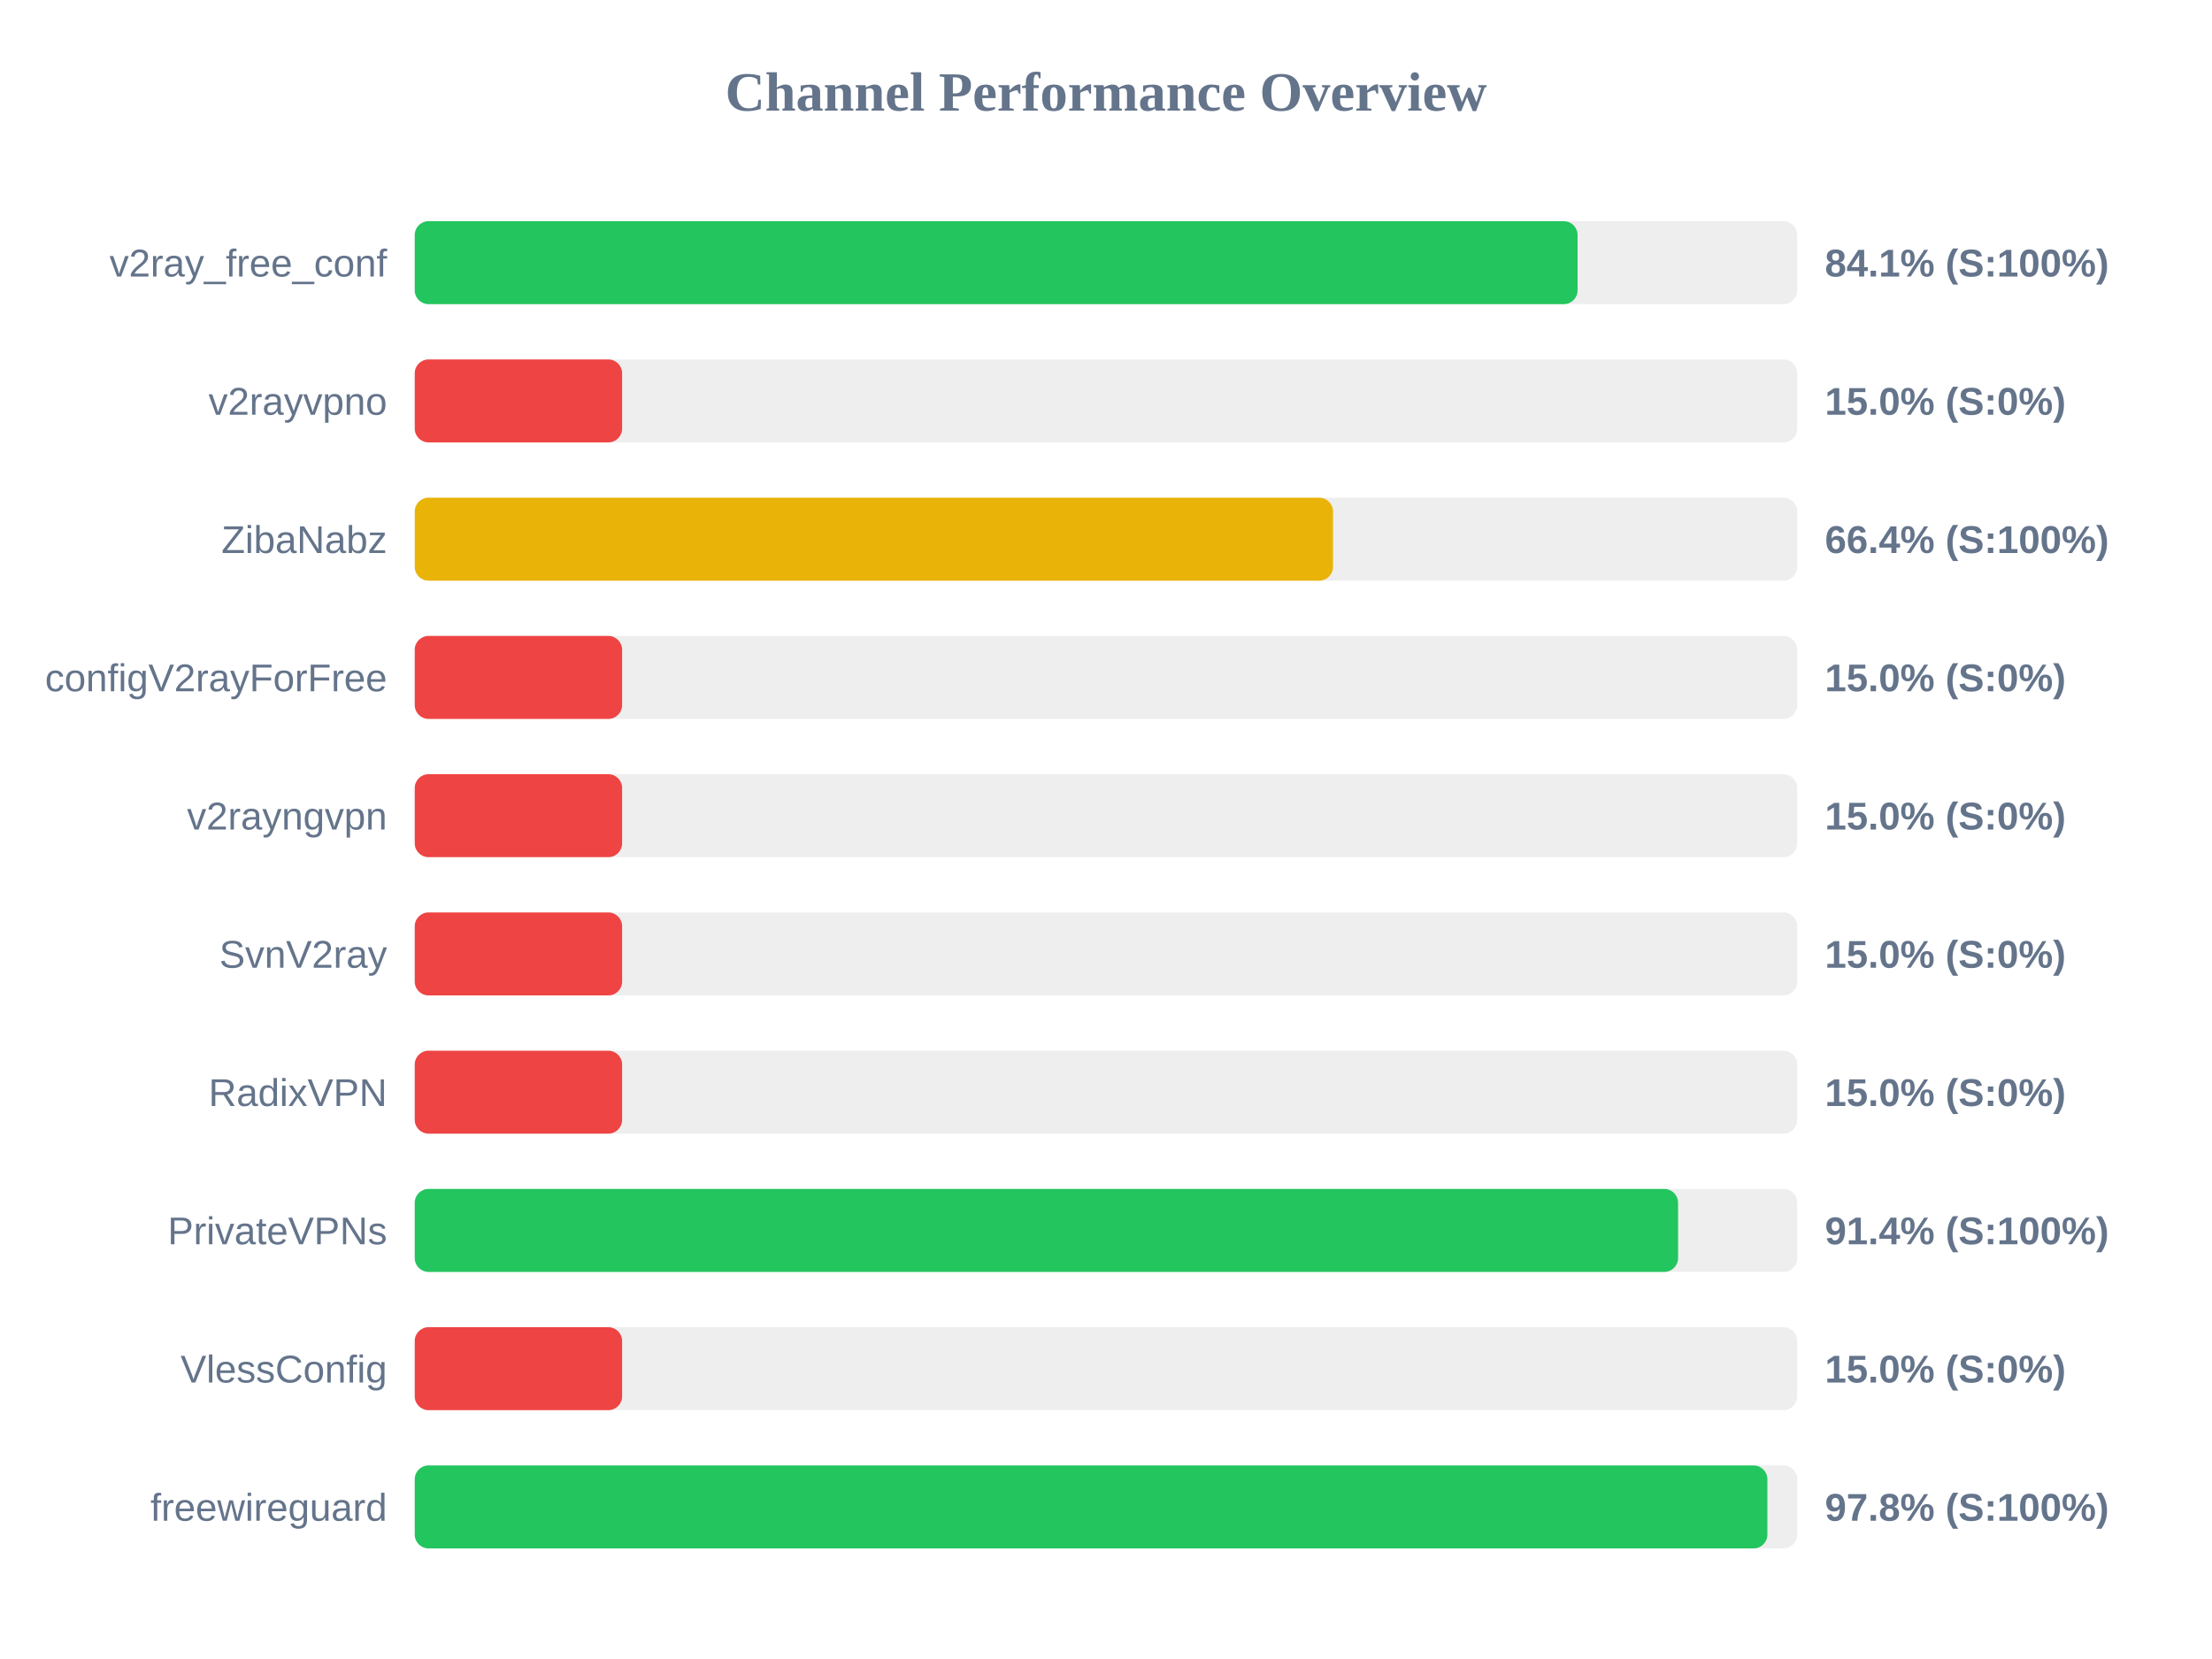
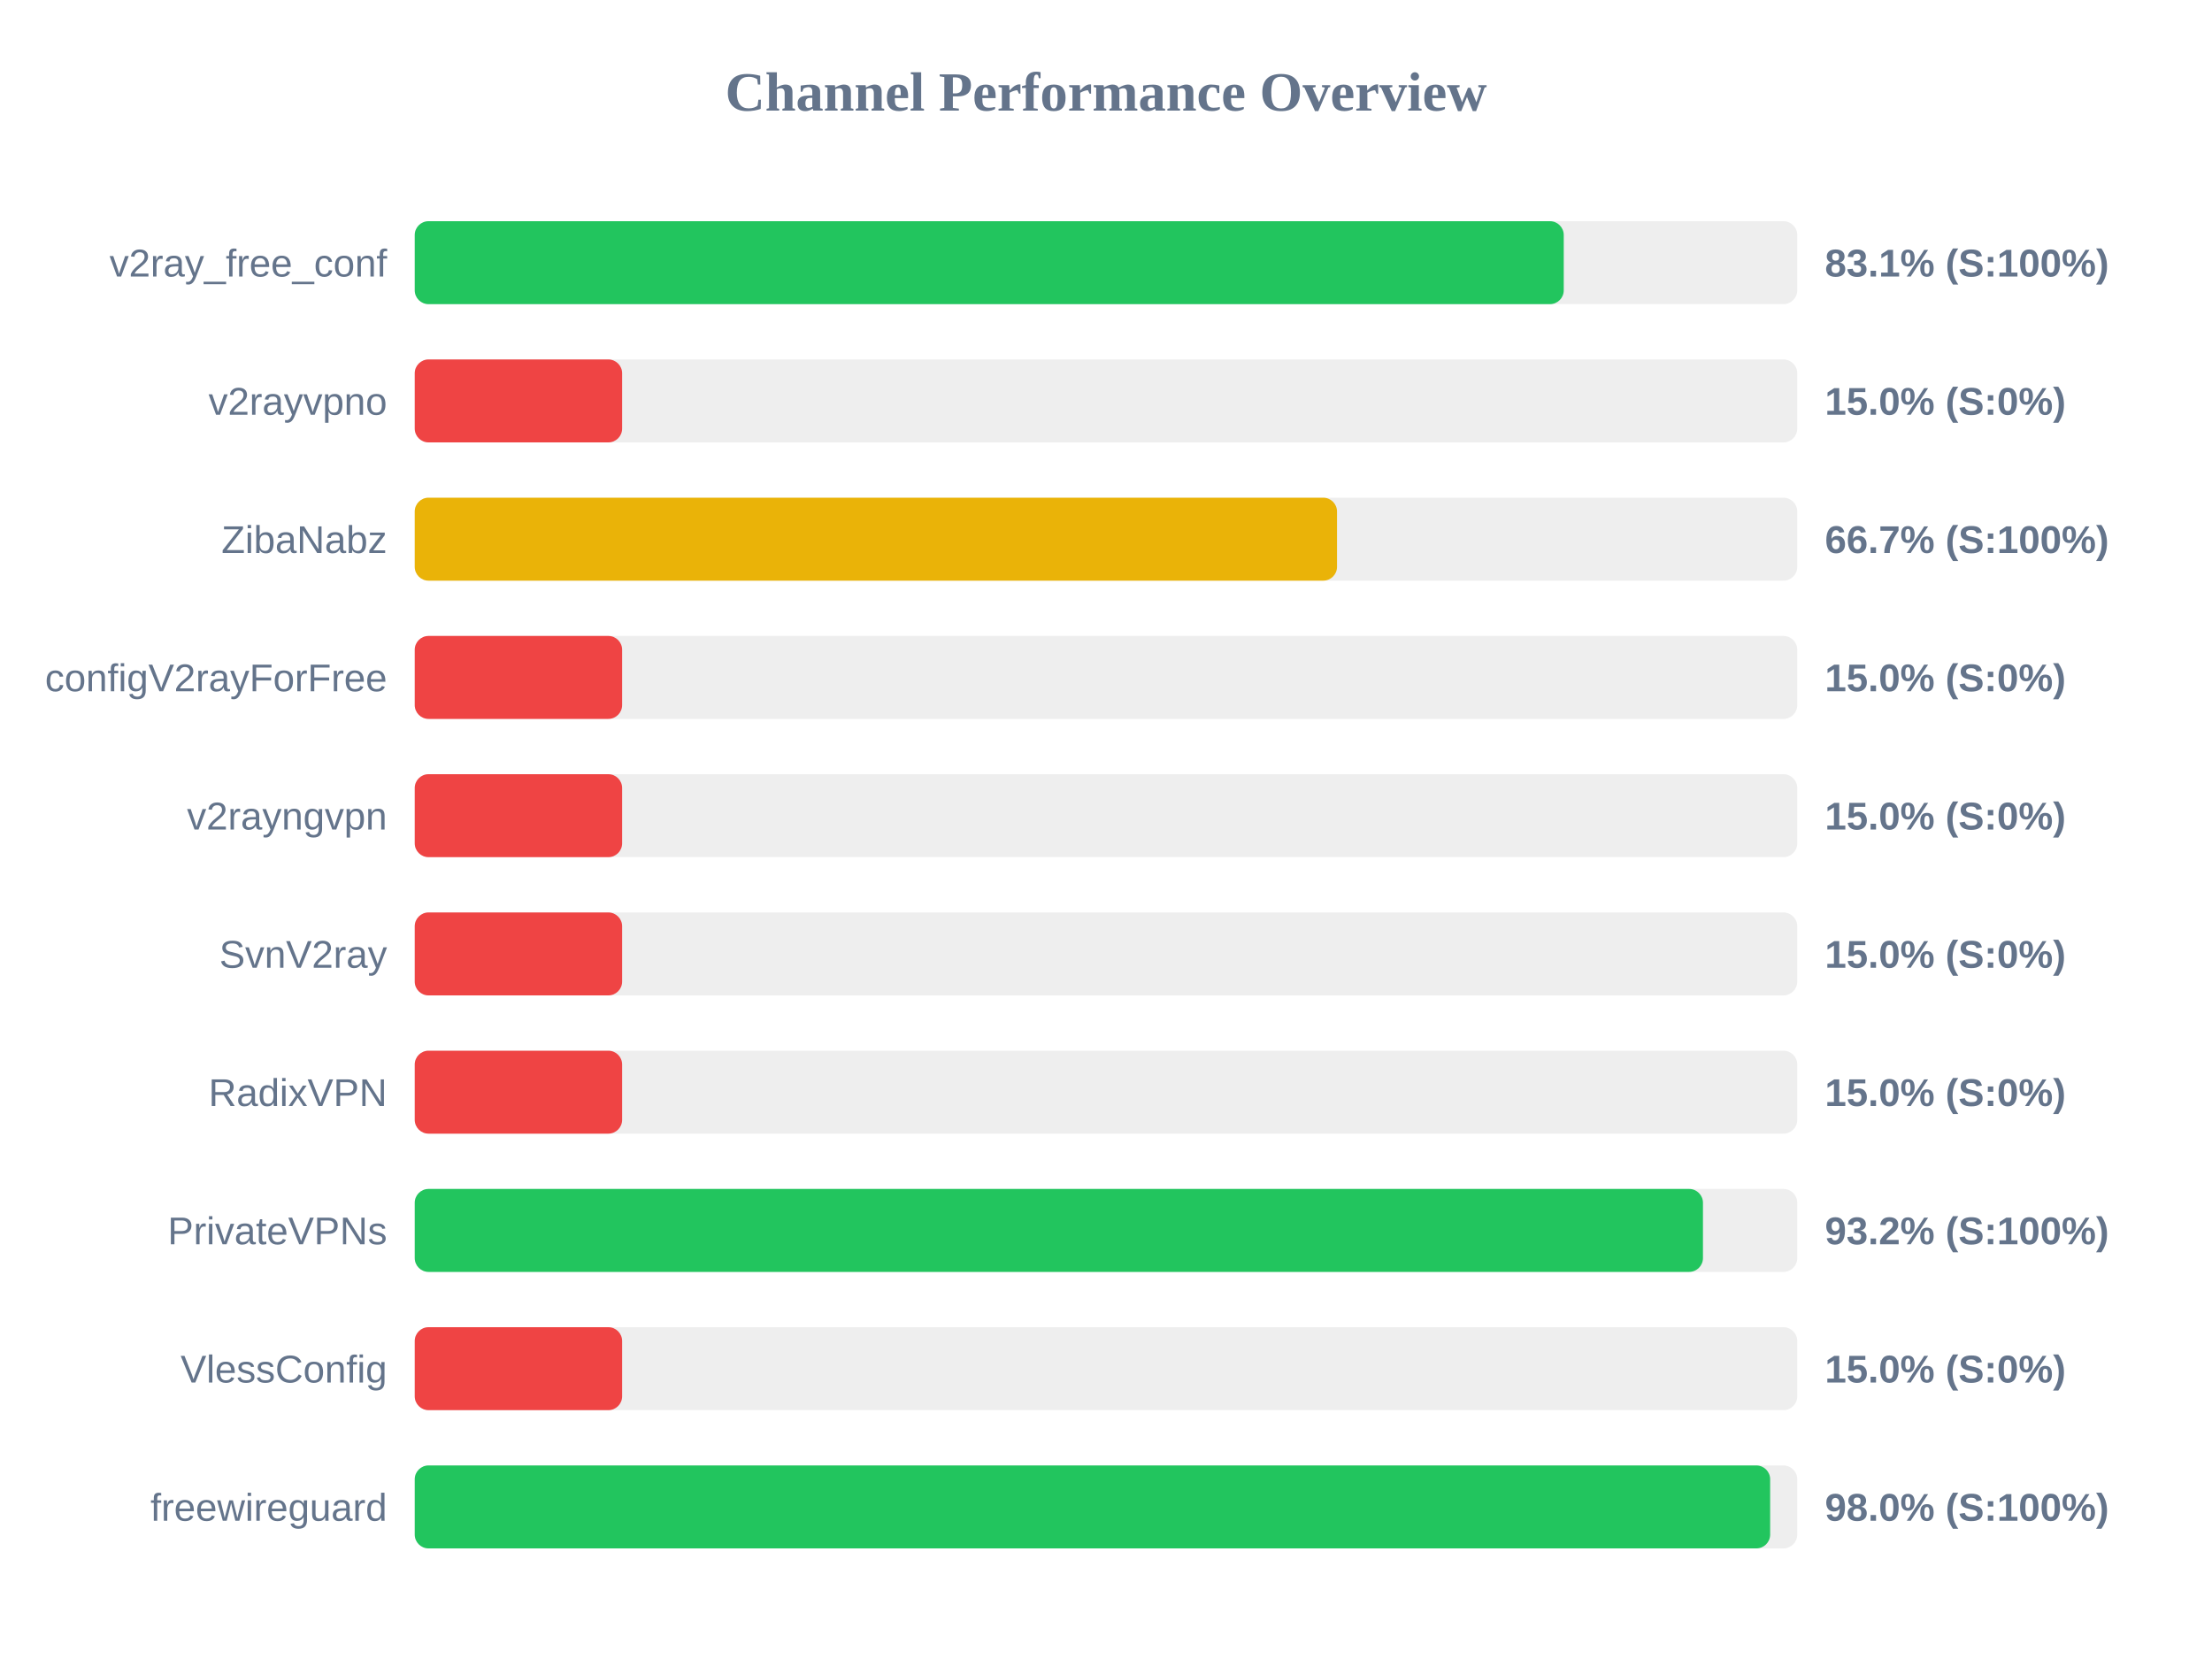
<svg xmlns="http://www.w3.org/2000/svg" width="800" height="600" version="1.1">
  <style>
        .row { font: 14px Arial; fill: #64748b; }
        .score { font: bold 14px Arial; fill: #64748b; }
    </style>
  <text x="400" y="40" text-anchor="middle" font-size="20px" font-weight="bold" fill="#64748b">Channel Performance Overview</text>
  <rect x="150" y="80" width="500" height="30" fill="#eee" rx="5" />
-   <rect x="150" y="80" width="420.55" height="30" fill="#22c55e" rx="5" />
+   <rect x="150" y="80" width="415.55" height="30" fill="#22c55e" rx="5" />
  <text x="140" y="100" text-anchor="end" class="row">v2ray_free_conf</text>
-   <text x="660" y="100" text-anchor="start" class="score">84.1% (S:100%)</text>
+   <text x="660" y="100" text-anchor="start" class="score">83.1% (S:100%)</text>
  <rect x="150" y="130" width="500" height="30" fill="#eee" rx="5" />
  <rect x="150" y="130" width="75.0" height="30" fill="#ef4444" rx="5" />
  <text x="140" y="150" text-anchor="end" class="row">v2rayvpno</text>
  <text x="660" y="150" text-anchor="start" class="score">15.0% (S:0%)</text>
  <rect x="150" y="180" width="500" height="30" fill="#eee" rx="5" />
-   <rect x="150" y="180" width="332.1" height="30" fill="#eab308" rx="5" />
+   <rect x="150" y="180" width="333.55" height="30" fill="#eab308" rx="5" />
  <text x="140" y="200" text-anchor="end" class="row">ZibaNabz</text>
-   <text x="660" y="200" text-anchor="start" class="score">66.4% (S:100%)</text>
+   <text x="660" y="200" text-anchor="start" class="score">66.7% (S:100%)</text>
  <rect x="150" y="230" width="500" height="30" fill="#eee" rx="5" />
  <rect x="150" y="230" width="75.0" height="30" fill="#ef4444" rx="5" />
  <text x="140" y="250" text-anchor="end" class="row">configV2rayForFree</text>
  <text x="660" y="250" text-anchor="start" class="score">15.0% (S:0%)</text>
  <rect x="150" y="280" width="500" height="30" fill="#eee" rx="5" />
  <rect x="150" y="280" width="75.0" height="30" fill="#ef4444" rx="5" />
  <text x="140" y="300" text-anchor="end" class="row">v2rayngvpn</text>
  <text x="660" y="300" text-anchor="start" class="score">15.0% (S:0%)</text>
  <rect x="150" y="330" width="500" height="30" fill="#eee" rx="5" />
  <rect x="150" y="330" width="75.0" height="30" fill="#ef4444" rx="5" />
  <text x="140" y="350" text-anchor="end" class="row">SvnV2ray</text>
  <text x="660" y="350" text-anchor="start" class="score">15.0% (S:0%)</text>
  <rect x="150" y="380" width="500" height="30" fill="#eee" rx="5" />
  <rect x="150" y="380" width="75.0" height="30" fill="#ef4444" rx="5" />
  <text x="140" y="400" text-anchor="end" class="row">RadixVPN</text>
  <text x="660" y="400" text-anchor="start" class="score">15.0% (S:0%)</text>
  <rect x="150" y="430" width="500" height="30" fill="#eee" rx="5" />
-   <rect x="150" y="430" width="456.9" height="30" fill="#22c55e" rx="5" />
+   <rect x="150" y="430" width="465.9" height="30" fill="#22c55e" rx="5" />
  <text x="140" y="450" text-anchor="end" class="row">PrivateVPNs</text>
-   <text x="660" y="450" text-anchor="start" class="score">91.4% (S:100%)</text>
+   <text x="660" y="450" text-anchor="start" class="score">93.2% (S:100%)</text>
  <rect x="150" y="480" width="500" height="30" fill="#eee" rx="5" />
  <rect x="150" y="480" width="75.0" height="30" fill="#ef4444" rx="5" />
  <text x="140" y="500" text-anchor="end" class="row">VlessConfig</text>
  <text x="660" y="500" text-anchor="start" class="score">15.0% (S:0%)</text>
  <rect x="150" y="530" width="500" height="30" fill="#eee" rx="5" />
-   <rect x="150" y="530" width="489.2" height="30" fill="#22c55e" rx="5" />
+   <rect x="150" y="530" width="490.2" height="30" fill="#22c55e" rx="5" />
  <text x="140" y="550" text-anchor="end" class="row">freewireguard</text>
-   <text x="660" y="550" text-anchor="start" class="score">97.8% (S:100%)</text>
+   <text x="660" y="550" text-anchor="start" class="score">98.0% (S:100%)</text>
</svg>
